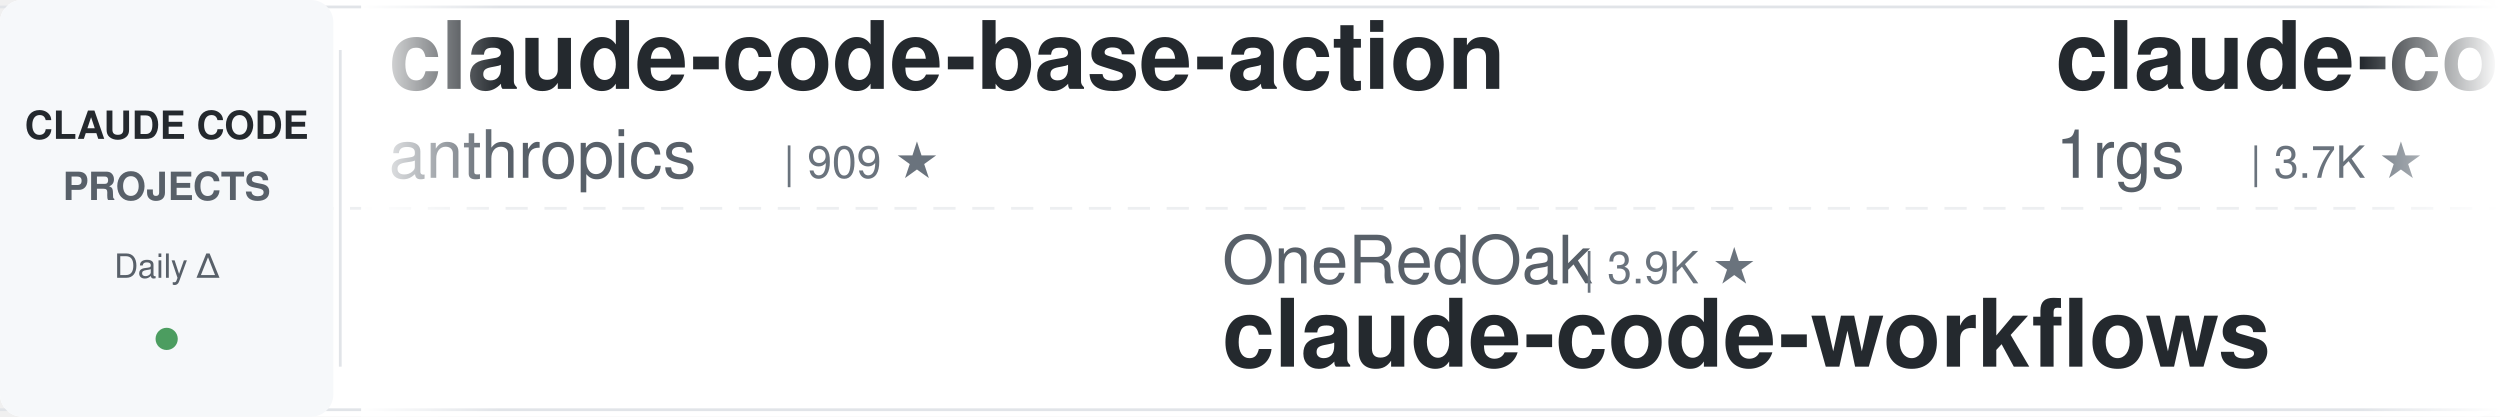
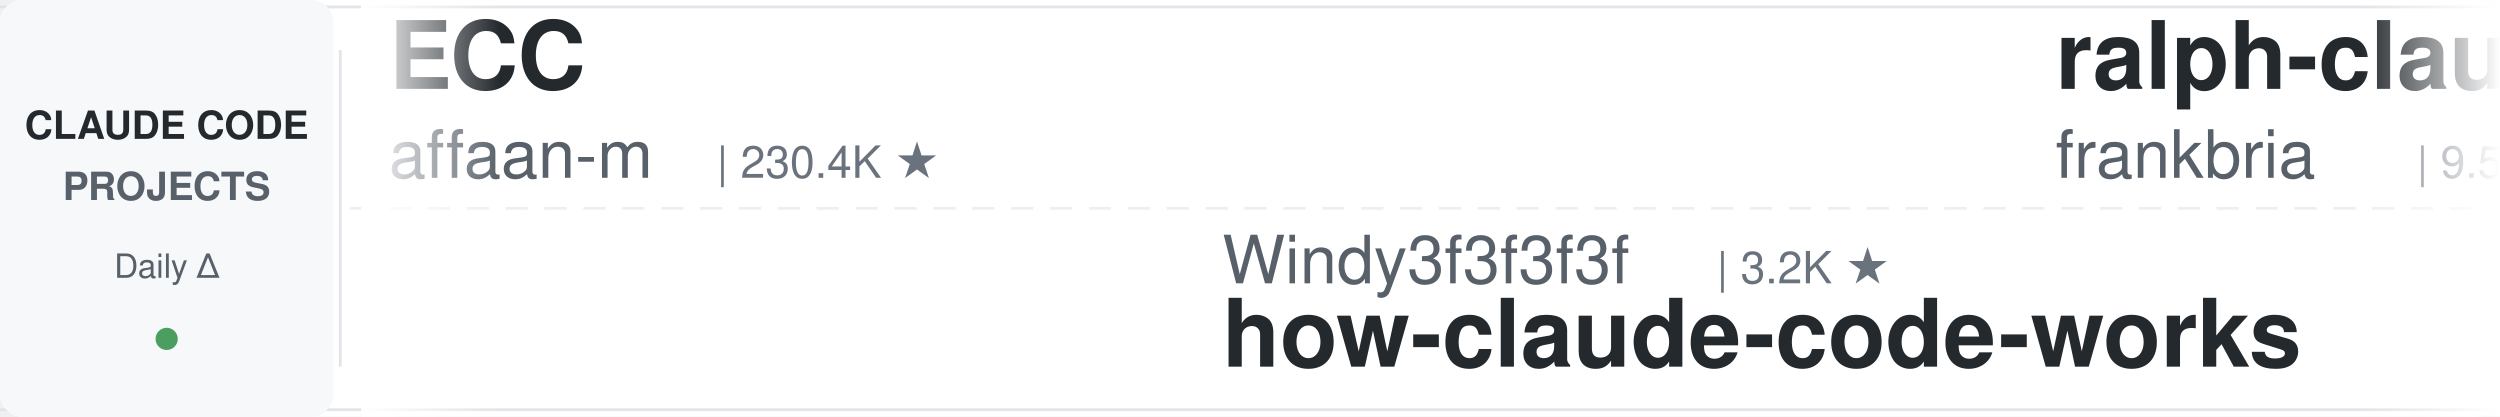
<svg xmlns="http://www.w3.org/2000/svg" width="900" height="150">
  <defs>
    <linearGradient id="leftFade" x1="0%" y1="0%" x2="100%" y2="0%">
      <stop offset="0%" style="stop-color:#ffffff;stop-opacity:1" />
      <stop offset="100%" style="stop-color:#ffffff;stop-opacity:0" />
    </linearGradient>
    <linearGradient id="rightFade" x1="0%" y1="0%" x2="100%" y2="0%">
      <stop offset="0%" style="stop-color:#ffffff;stop-opacity:0" />
      <stop offset="100%" style="stop-color:#ffffff;stop-opacity:1" />
    </linearGradient>
  </defs>
  <rect width="900" height="150" fill="#ffffff" rx="8" />
  <rect x="0" y="2" width="900" height="1" fill="#e1e4e8" />
  <rect x="0" y="147" width="900" height="1" fill="#e1e4e8" />
  <line x1="0" y1="75" x2="900" y2="75" stroke="#e1e4e8" stroke-width="1" stroke-dasharray="8 6" opacity="0.6" />
  <rect x="0" y="0" width="120" height="150" fill="#f6f8fa" rx="8" />
  <text x="60" y="50" font-family="-apple-system, BlinkMacSystemFont, 'Segoe UI', Helvetica, Arial, sans-serif" font-size="14" font-weight="600" fill="#24292e" text-anchor="middle">CLAUDE CODE</text>
  <text x="60" y="72" font-family="-apple-system, BlinkMacSystemFont, 'Segoe UI', Helvetica, Arial, sans-serif" font-size="14" font-weight="600" fill="#586069" text-anchor="middle">PROJECTS</text>
  <text x="60" y="100" font-family="-apple-system, BlinkMacSystemFont, 'Segoe UI', Helvetica, Arial, sans-serif" font-size="12" font-weight="500" fill="#586069" text-anchor="middle">Daily Δ</text>
  <circle cx="60" cy="122" r="4" fill="#22863a" opacity="0.8" />
  <rect x="122" y="18" width="1" height="114" fill="#e1e4e8" />
  <clipPath id="tickerClip">
    <rect x="130" y="0" width="770" height="150" />
  </clipPath>
  <g clip-path="url(#tickerClip)">
    <g id="tickerItems">
      <animateTransform attributeName="transform" attributeType="XML" type="translate" from="0 0" to="-3000 0" dur="54s" repeatCount="indefinite" />
      <g transform="translate(0, 0)">
-         <text x="140" y="32" font-family="-apple-system, BlinkMacSystemFont, 'Segoe UI', Helvetica, Arial, sans-serif" font-size="34" font-weight="600" fill="#24292e">claude-code-base-action</text>
-         <text x="140" y="64" font-family="-apple-system, BlinkMacSystemFont, 'Segoe UI', Helvetica, Arial, sans-serif" font-size="24" font-weight="400" fill="#586069">anthropics</text>
-         <text x="282" y="64" font-family="-apple-system, BlinkMacSystemFont, 'Segoe UI', Helvetica, Arial, sans-serif" font-size="16" font-weight="500" fill="#6a737d">| 909 ★</text>
+         <text x="140" y="32" font-family="-apple-system, BlinkMacSystemFont, 'Segoe UI', Helvetica, Arial, sans-serif" font-size="34" font-weight="600" fill="#24292e">ECC</text>
+         <text x="140" y="64" font-family="-apple-system, BlinkMacSystemFont, 'Segoe UI', Helvetica, Arial, sans-serif" font-size="24" font-weight="400" fill="#586069">affaan-m</text>
+         <text x="258" y="64" font-family="-apple-system, BlinkMacSystemFont, 'Segoe UI', Helvetica, Arial, sans-serif" font-size="16" font-weight="500" fill="#6a737d">| 230.4K ★</text>
      </g>
      <g transform="translate(300, 0)">
-         <text x="140" y="102" font-family="-apple-system, BlinkMacSystemFont, 'Segoe UI', Helvetica, Arial, sans-serif" font-size="24" font-weight="400" fill="#586069">OneRedOak</text>
-         <text x="270" y="102" font-family="-apple-system, BlinkMacSystemFont, 'Segoe UI', Helvetica, Arial, sans-serif" font-size="16" font-weight="500" fill="#6a737d">| 3.9K ★</text>
-         <text x="140" y="132" font-family="-apple-system, BlinkMacSystemFont, 'Segoe UI', Helvetica, Arial, sans-serif" font-size="34" font-weight="600" fill="#24292e">claude-code-workflows</text>
+         <text x="140" y="102" font-family="-apple-system, BlinkMacSystemFont, 'Segoe UI', Helvetica, Arial, sans-serif" font-size="24" font-weight="400" fill="#586069">Windy3f3f3f3f</text>
+         <text x="318" y="102" font-family="-apple-system, BlinkMacSystemFont, 'Segoe UI', Helvetica, Arial, sans-serif" font-size="16" font-weight="500" fill="#6a737d">| 3.2K ★</text>
+         <text x="140" y="132" font-family="-apple-system, BlinkMacSystemFont, 'Segoe UI', Helvetica, Arial, sans-serif" font-size="34" font-weight="600" fill="#24292e">how-claude-code-works</text>
      </g>
      <g transform="translate(600, 0)">
-         <text x="140" y="32" font-family="-apple-system, BlinkMacSystemFont, 'Segoe UI', Helvetica, Arial, sans-serif" font-size="34" font-weight="600" fill="#24292e">claude-code-proxy</text>
-         <text x="140" y="64" font-family="-apple-system, BlinkMacSystemFont, 'Segoe UI', Helvetica, Arial, sans-serif" font-size="24" font-weight="400" fill="#586069">1rgs</text>
-         <text x="210" y="64" font-family="-apple-system, BlinkMacSystemFont, 'Segoe UI', Helvetica, Arial, sans-serif" font-size="16" font-weight="500" fill="#6a737d">| 3.7K ★</text>
+         <text x="140" y="32" font-family="-apple-system, BlinkMacSystemFont, 'Segoe UI', Helvetica, Arial, sans-serif" font-size="34" font-weight="600" fill="#24292e">ralph-claude-code</text>
+         <text x="140" y="64" font-family="-apple-system, BlinkMacSystemFont, 'Segoe UI', Helvetica, Arial, sans-serif" font-size="24" font-weight="400" fill="#586069">frankbria</text>
+         <text x="270" y="64" font-family="-apple-system, BlinkMacSystemFont, 'Segoe UI', Helvetica, Arial, sans-serif" font-size="16" font-weight="500" fill="#6a737d">| 9.5K ★</text>
      </g>
      <g transform="translate(900, 0)">
-         <text x="140" y="102" font-family="-apple-system, BlinkMacSystemFont, 'Segoe UI', Helvetica, Arial, sans-serif" font-size="24" font-weight="400" fill="#586069">simonw</text>
-         <text x="234" y="102" font-family="-apple-system, BlinkMacSystemFont, 'Segoe UI', Helvetica, Arial, sans-serif" font-size="16" font-weight="500" fill="#6a737d">| 1.6K ★</text>
-         <text x="140" y="132" font-family="-apple-system, BlinkMacSystemFont, 'Segoe UI', Helvetica, Arial, sans-serif" font-size="34" font-weight="600" fill="#24292e">claude-code-transcripts</text>
+         <text x="140" y="102" font-family="-apple-system, BlinkMacSystemFont, 'Segoe UI', Helvetica, Arial, sans-serif" font-size="24" font-weight="400" fill="#586069">wanshuiyin</text>
+         <text x="282" y="102" font-family="-apple-system, BlinkMacSystemFont, 'Segoe UI', Helvetica, Arial, sans-serif" font-size="16" font-weight="500" fill="#6a737d">| 13.5K ★</text>
+         <text x="140" y="132" font-family="-apple-system, BlinkMacSystemFont, 'Segoe UI', Helvetica, Arial, sans-serif" font-size="34" font-weight="600" fill="#24292e">Auto-claude-code-researc...</text>
      </g>
      <g transform="translate(1200, 0)">
-         <text x="140" y="32" font-family="-apple-system, BlinkMacSystemFont, 'Segoe UI', Helvetica, Arial, sans-serif" font-size="34" font-weight="600" fill="#24292e">claude-code-hooks-master...</text>
-         <text x="140" y="64" font-family="-apple-system, BlinkMacSystemFont, 'Segoe UI', Helvetica, Arial, sans-serif" font-size="24" font-weight="400" fill="#586069">disler</text>
-         <text x="234" y="64" font-family="-apple-system, BlinkMacSystemFont, 'Segoe UI', Helvetica, Arial, sans-serif" font-size="16" font-weight="500" fill="#6a737d">| 3.8K ★</text>
+         <text x="140" y="32" font-family="-apple-system, BlinkMacSystemFont, 'Segoe UI', Helvetica, Arial, sans-serif" font-size="34" font-weight="600" fill="#24292e">claude-code-source-build</text>
+         <text x="140" y="64" font-family="-apple-system, BlinkMacSystemFont, 'Segoe UI', Helvetica, Arial, sans-serif" font-size="24" font-weight="400" fill="#586069">andrew-kramer-inno</text>
+         <text x="378" y="64" font-family="-apple-system, BlinkMacSystemFont, 'Segoe UI', Helvetica, Arial, sans-serif" font-size="16" font-weight="500" fill="#6a737d">| 595 ★</text>
      </g>
      <g transform="translate(1500, 0)">
-         <text x="140" y="102" font-family="-apple-system, BlinkMacSystemFont, 'Segoe UI', Helvetica, Arial, sans-serif" font-size="24" font-weight="400" fill="#586069">luyao618</text>
-         <text x="258" y="102" font-family="-apple-system, BlinkMacSystemFont, 'Segoe UI', Helvetica, Arial, sans-serif" font-size="16" font-weight="500" fill="#6a737d">| 1.6K ★</text>
-         <text x="140" y="132" font-family="-apple-system, BlinkMacSystemFont, 'Segoe UI', Helvetica, Arial, sans-serif" font-size="34" font-weight="600" fill="#24292e">Claude-Code-Source-Study</text>
+         <text x="140" y="102" font-family="-apple-system, BlinkMacSystemFont, 'Segoe UI', Helvetica, Arial, sans-serif" font-size="24" font-weight="400" fill="#586069">centminmod</text>
+         <text x="282" y="102" font-family="-apple-system, BlinkMacSystemFont, 'Segoe UI', Helvetica, Arial, sans-serif" font-size="16" font-weight="500" fill="#6a737d">| 2.5K ★</text>
+         <text x="140" y="132" font-family="-apple-system, BlinkMacSystemFont, 'Segoe UI', Helvetica, Arial, sans-serif" font-size="34" font-weight="600" fill="#24292e">my-claude-code-setup</text>
      </g>
      <g transform="translate(1800, 0)">
-         <text x="140" y="32" font-family="-apple-system, BlinkMacSystemFont, 'Segoe UI', Helvetica, Arial, sans-serif" font-size="34" font-weight="600" fill="#24292e">claude-code-guide</text>
-         <text x="140" y="64" font-family="-apple-system, BlinkMacSystemFont, 'Segoe UI', Helvetica, Arial, sans-serif" font-size="24" font-weight="400" fill="#586069">Cranot</text>
-         <text x="234" y="64" font-family="-apple-system, BlinkMacSystemFont, 'Segoe UI', Helvetica, Arial, sans-serif" font-size="16" font-weight="500" fill="#6a737d">| 2.8K ★</text>
+         <text x="140" y="32" font-family="-apple-system, BlinkMacSystemFont, 'Segoe UI', Helvetica, Arial, sans-serif" font-size="34" font-weight="600" fill="#24292e">claude-code-system-promp...</text>
+         <text x="140" y="64" font-family="-apple-system, BlinkMacSystemFont, 'Segoe UI', Helvetica, Arial, sans-serif" font-size="24" font-weight="400" fill="#586069">Piebald-AI</text>
+         <text x="282" y="64" font-family="-apple-system, BlinkMacSystemFont, 'Segoe UI', Helvetica, Arial, sans-serif" font-size="16" font-weight="500" fill="#6a737d">| 11.8K ★</text>
      </g>
      <g transform="translate(2100, 0)">
-         <text x="140" y="102" font-family="-apple-system, BlinkMacSystemFont, 'Segoe UI', Helvetica, Arial, sans-serif" font-size="24" font-weight="400" fill="#586069">zebbern</text>
-         <text x="246" y="102" font-family="-apple-system, BlinkMacSystemFont, 'Segoe UI', Helvetica, Arial, sans-serif" font-size="16" font-weight="500" fill="#6a737d">| 4.4K ★</text>
-         <text x="140" y="132" font-family="-apple-system, BlinkMacSystemFont, 'Segoe UI', Helvetica, Arial, sans-serif" font-size="34" font-weight="600" fill="#24292e">claude-code-guide</text>
+         <text x="140" y="102" font-family="-apple-system, BlinkMacSystemFont, 'Segoe UI', Helvetica, Arial, sans-serif" font-size="24" font-weight="400" fill="#586069">Donchitos</text>
+         <text x="270" y="102" font-family="-apple-system, BlinkMacSystemFont, 'Segoe UI', Helvetica, Arial, sans-serif" font-size="16" font-weight="500" fill="#6a737d">| 23.1K ★</text>
+         <text x="140" y="132" font-family="-apple-system, BlinkMacSystemFont, 'Segoe UI', Helvetica, Arial, sans-serif" font-size="34" font-weight="600" fill="#24292e">Claude-Code-Game-Studios</text>
      </g>
      <g transform="translate(2400, 0)">
-         <text x="140" y="32" font-family="-apple-system, BlinkMacSystemFont, 'Segoe UI', Helvetica, Arial, sans-serif" font-size="34" font-weight="600" fill="#24292e">claude-code-reverse</text>
-         <text x="140" y="64" font-family="-apple-system, BlinkMacSystemFont, 'Segoe UI', Helvetica, Arial, sans-serif" font-size="24" font-weight="400" fill="#586069">Yuyz0112</text>
-         <text x="258" y="64" font-family="-apple-system, BlinkMacSystemFont, 'Segoe UI', Helvetica, Arial, sans-serif" font-size="16" font-weight="500" fill="#6a737d">| 2.4K ★</text>
+         <text x="140" y="32" font-family="-apple-system, BlinkMacSystemFont, 'Segoe UI', Helvetica, Arial, sans-serif" font-size="34" font-weight="600" fill="#24292e">claude-code-engineering</text>
+         <text x="140" y="64" font-family="-apple-system, BlinkMacSystemFont, 'Segoe UI', Helvetica, Arial, sans-serif" font-size="24" font-weight="400" fill="#586069">huangjia2019</text>
+         <text x="306" y="64" font-family="-apple-system, BlinkMacSystemFont, 'Segoe UI', Helvetica, Arial, sans-serif" font-size="16" font-weight="500" fill="#6a737d">| 985 ★</text>
      </g>
      <g transform="translate(2700, 0)">
-         <text x="140" y="102" font-family="-apple-system, BlinkMacSystemFont, 'Segoe UI', Helvetica, Arial, sans-serif" font-size="24" font-weight="400" fill="#586069">multica-ai</text>
-         <text x="282" y="102" font-family="-apple-system, BlinkMacSystemFont, 'Segoe UI', Helvetica, Arial, sans-serif" font-size="16" font-weight="500" fill="#6a737d">| 193.1K ★</text>
-         <text x="140" y="132" font-family="-apple-system, BlinkMacSystemFont, 'Segoe UI', Helvetica, Arial, sans-serif" font-size="34" font-weight="600" fill="#24292e">andrej-karpathy-skills</text>
+         <text x="140" y="102" font-family="-apple-system, BlinkMacSystemFont, 'Segoe UI', Helvetica, Arial, sans-serif" font-size="24" font-weight="400" fill="#586069">shareAI-lab</text>
+         <text x="294" y="102" font-family="-apple-system, BlinkMacSystemFont, 'Segoe UI', Helvetica, Arial, sans-serif" font-size="16" font-weight="500" fill="#6a737d">| 71.2K ★</text>
+         <text x="140" y="132" font-family="-apple-system, BlinkMacSystemFont, 'Segoe UI', Helvetica, Arial, sans-serif" font-size="34" font-weight="600" fill="#24292e">learn-claude-code</text>
      </g>
      <g transform="translate(3000, 0)">
-         <text x="140" y="32" font-family="-apple-system, BlinkMacSystemFont, 'Segoe UI', Helvetica, Arial, sans-serif" font-size="34" font-weight="600" fill="#24292e">claude-code-base-action</text>
-         <text x="140" y="64" font-family="-apple-system, BlinkMacSystemFont, 'Segoe UI', Helvetica, Arial, sans-serif" font-size="24" font-weight="400" fill="#586069">anthropics</text>
-         <text x="282" y="64" font-family="-apple-system, BlinkMacSystemFont, 'Segoe UI', Helvetica, Arial, sans-serif" font-size="16" font-weight="500" fill="#6a737d">| 909 ★</text>
+         <text x="140" y="32" font-family="-apple-system, BlinkMacSystemFont, 'Segoe UI', Helvetica, Arial, sans-serif" font-size="34" font-weight="600" fill="#24292e">ECC</text>
+         <text x="140" y="64" font-family="-apple-system, BlinkMacSystemFont, 'Segoe UI', Helvetica, Arial, sans-serif" font-size="24" font-weight="400" fill="#586069">affaan-m</text>
+         <text x="258" y="64" font-family="-apple-system, BlinkMacSystemFont, 'Segoe UI', Helvetica, Arial, sans-serif" font-size="16" font-weight="500" fill="#6a737d">| 230.4K ★</text>
      </g>
      <g transform="translate(3300, 0)">
-         <text x="140" y="102" font-family="-apple-system, BlinkMacSystemFont, 'Segoe UI', Helvetica, Arial, sans-serif" font-size="24" font-weight="400" fill="#586069">OneRedOak</text>
-         <text x="270" y="102" font-family="-apple-system, BlinkMacSystemFont, 'Segoe UI', Helvetica, Arial, sans-serif" font-size="16" font-weight="500" fill="#6a737d">| 3.9K ★</text>
-         <text x="140" y="132" font-family="-apple-system, BlinkMacSystemFont, 'Segoe UI', Helvetica, Arial, sans-serif" font-size="34" font-weight="600" fill="#24292e">claude-code-workflows</text>
+         <text x="140" y="102" font-family="-apple-system, BlinkMacSystemFont, 'Segoe UI', Helvetica, Arial, sans-serif" font-size="24" font-weight="400" fill="#586069">Windy3f3f3f3f</text>
+         <text x="318" y="102" font-family="-apple-system, BlinkMacSystemFont, 'Segoe UI', Helvetica, Arial, sans-serif" font-size="16" font-weight="500" fill="#6a737d">| 3.2K ★</text>
+         <text x="140" y="132" font-family="-apple-system, BlinkMacSystemFont, 'Segoe UI', Helvetica, Arial, sans-serif" font-size="34" font-weight="600" fill="#24292e">how-claude-code-works</text>
      </g>
      <g transform="translate(3600, 0)">
-         <text x="140" y="32" font-family="-apple-system, BlinkMacSystemFont, 'Segoe UI', Helvetica, Arial, sans-serif" font-size="34" font-weight="600" fill="#24292e">claude-code-proxy</text>
-         <text x="140" y="64" font-family="-apple-system, BlinkMacSystemFont, 'Segoe UI', Helvetica, Arial, sans-serif" font-size="24" font-weight="400" fill="#586069">1rgs</text>
-         <text x="210" y="64" font-family="-apple-system, BlinkMacSystemFont, 'Segoe UI', Helvetica, Arial, sans-serif" font-size="16" font-weight="500" fill="#6a737d">| 3.7K ★</text>
+         <text x="140" y="32" font-family="-apple-system, BlinkMacSystemFont, 'Segoe UI', Helvetica, Arial, sans-serif" font-size="34" font-weight="600" fill="#24292e">ralph-claude-code</text>
+         <text x="140" y="64" font-family="-apple-system, BlinkMacSystemFont, 'Segoe UI', Helvetica, Arial, sans-serif" font-size="24" font-weight="400" fill="#586069">frankbria</text>
+         <text x="270" y="64" font-family="-apple-system, BlinkMacSystemFont, 'Segoe UI', Helvetica, Arial, sans-serif" font-size="16" font-weight="500" fill="#6a737d">| 9.5K ★</text>
      </g>
      <g transform="translate(3900, 0)">
-         <text x="140" y="102" font-family="-apple-system, BlinkMacSystemFont, 'Segoe UI', Helvetica, Arial, sans-serif" font-size="24" font-weight="400" fill="#586069">simonw</text>
-         <text x="234" y="102" font-family="-apple-system, BlinkMacSystemFont, 'Segoe UI', Helvetica, Arial, sans-serif" font-size="16" font-weight="500" fill="#6a737d">| 1.6K ★</text>
-         <text x="140" y="132" font-family="-apple-system, BlinkMacSystemFont, 'Segoe UI', Helvetica, Arial, sans-serif" font-size="34" font-weight="600" fill="#24292e">claude-code-transcripts</text>
+         <text x="140" y="102" font-family="-apple-system, BlinkMacSystemFont, 'Segoe UI', Helvetica, Arial, sans-serif" font-size="24" font-weight="400" fill="#586069">wanshuiyin</text>
+         <text x="282" y="102" font-family="-apple-system, BlinkMacSystemFont, 'Segoe UI', Helvetica, Arial, sans-serif" font-size="16" font-weight="500" fill="#6a737d">| 13.5K ★</text>
+         <text x="140" y="132" font-family="-apple-system, BlinkMacSystemFont, 'Segoe UI', Helvetica, Arial, sans-serif" font-size="34" font-weight="600" fill="#24292e">Auto-claude-code-researc...</text>
      </g>
    </g>
  </g>
  <rect x="130" y="0" width="50" height="150" fill="url(#leftFade)" />
  <rect x="850" y="0" width="50" height="150" fill="url(#rightFade)" />
</svg>
